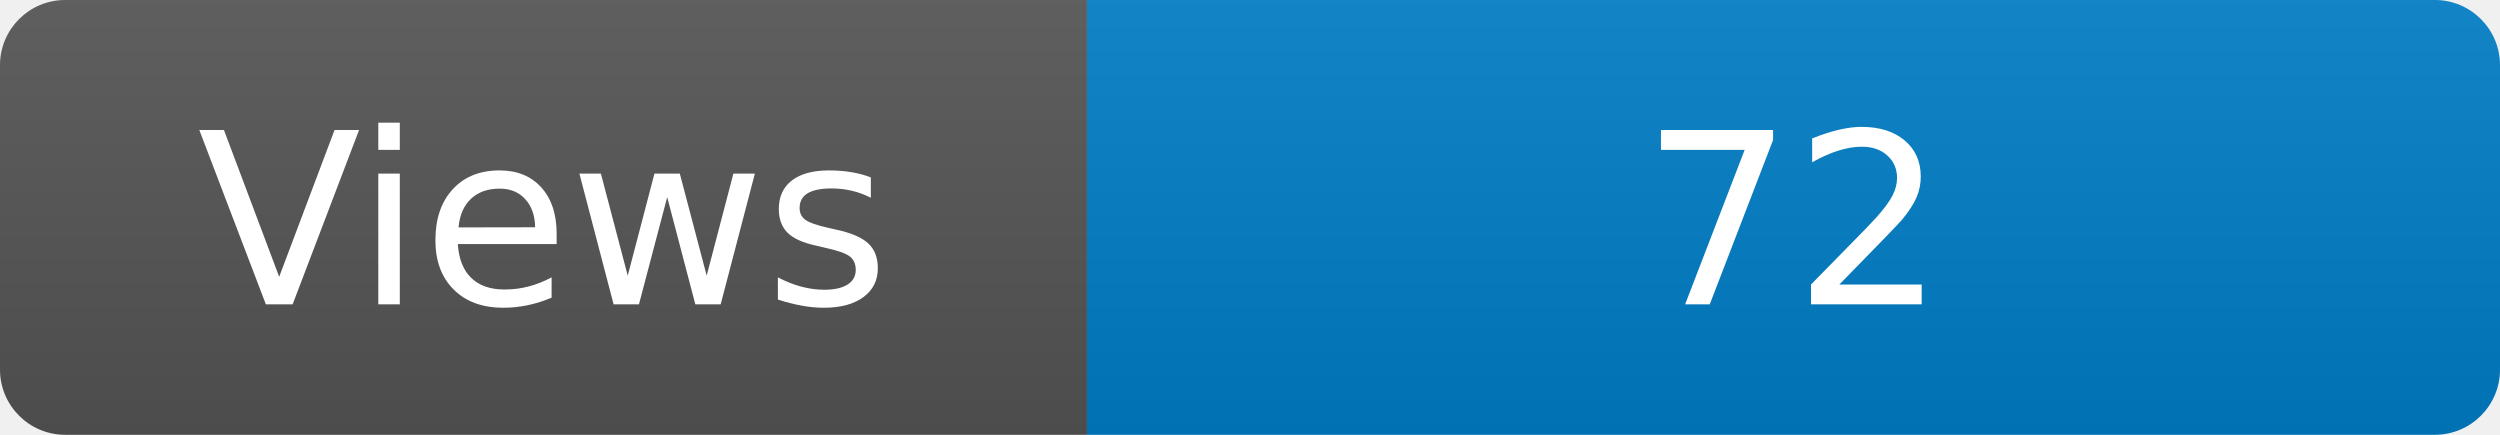
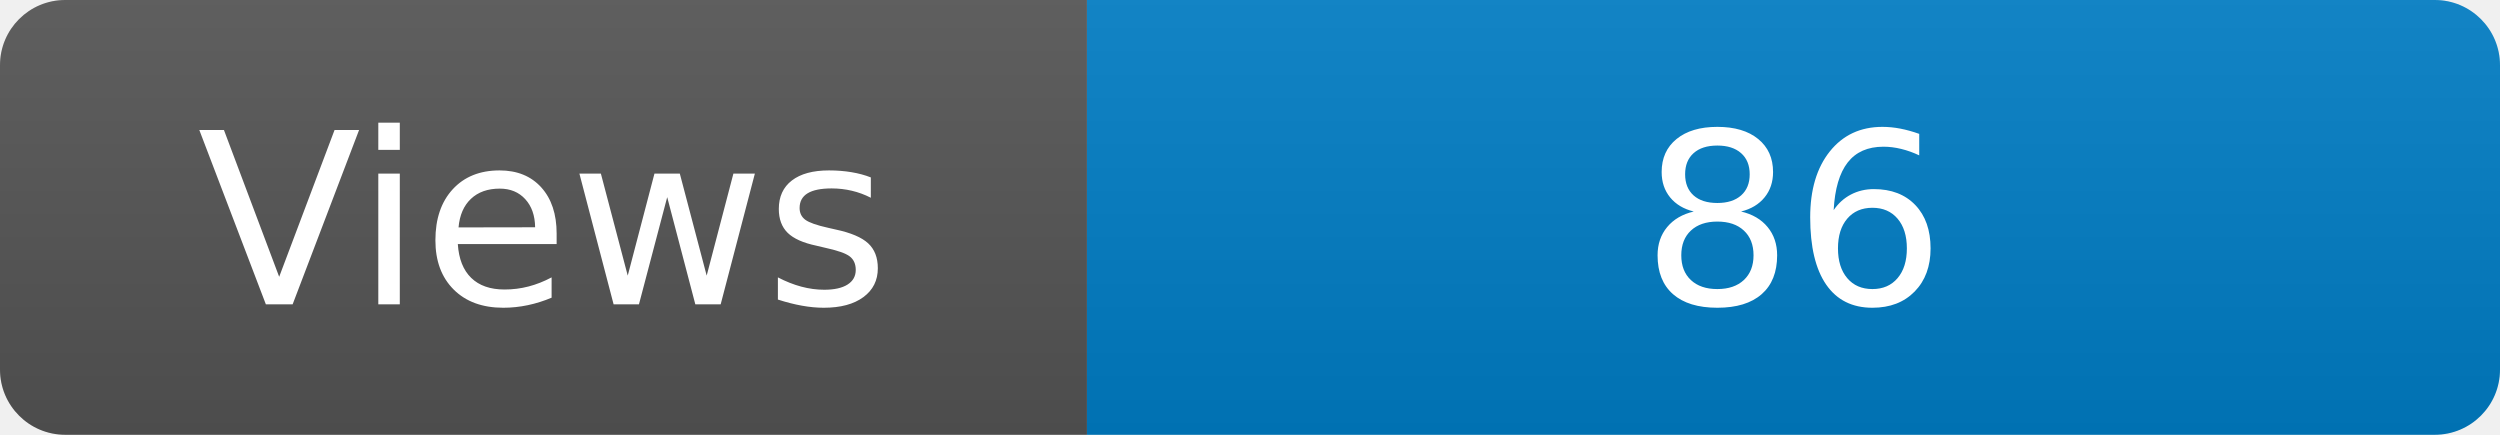
<svg xmlns="http://www.w3.org/2000/svg" width="115" height="20" role="img" aria-label="Maintained?: yes">
  <linearGradient id="s" x2="0" y2="100%">
    <stop offset="0" stop-color="#bbb" stop-opacity=".1" />
    <stop offset="1" stop-opacity=".1" />
  </linearGradient>
  <clipPath id="r">
    <rect width="115" height="20" rx="3" fill="#fff" />
  </clipPath>
  <g clip-path="url(#r)">
    <rect width="50" height="20" fill="#555" />
    <rect x="50" width="160" height="20" fill="#007ec6" />
    <rect width="115" height="20" fill="url(#s)" />
  </g>
  <g fill="#fff" text-anchor="middle" font-family="Verdana,Geneva,DejaVu Sans,sans-serif" font-size="110">
    <text x="250" y="140" transform="scale(.1)" fill="#fff">Views</text>
-     <text x="825" y="140" transform="scale(.1)" fill="#fff">72</text>
+     <text x="825" y="140" transform="scale(.1)" fill="#fff">86</text>
  </g>
</svg>
